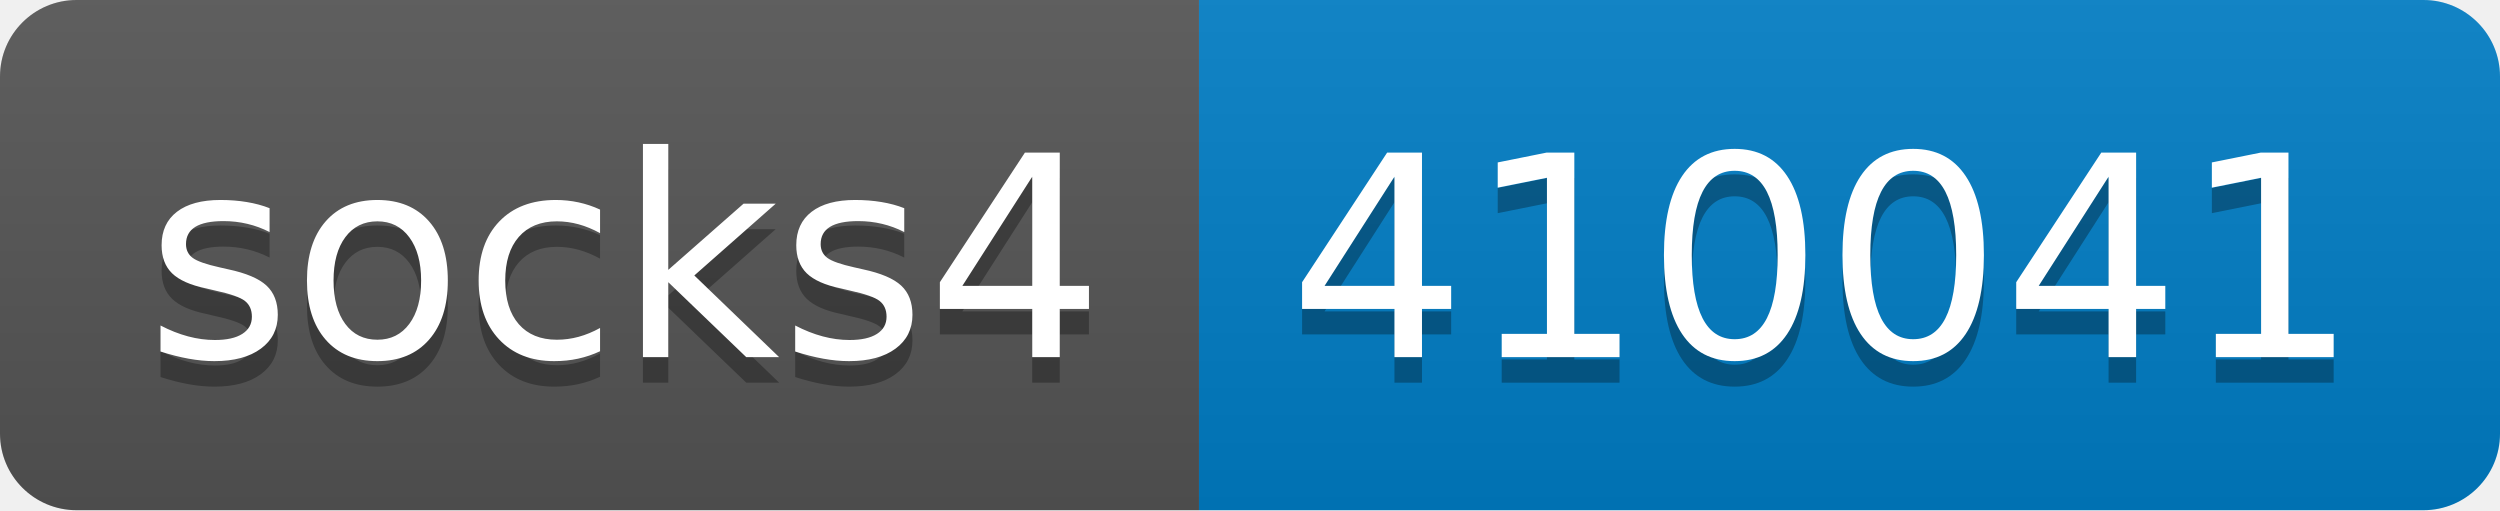
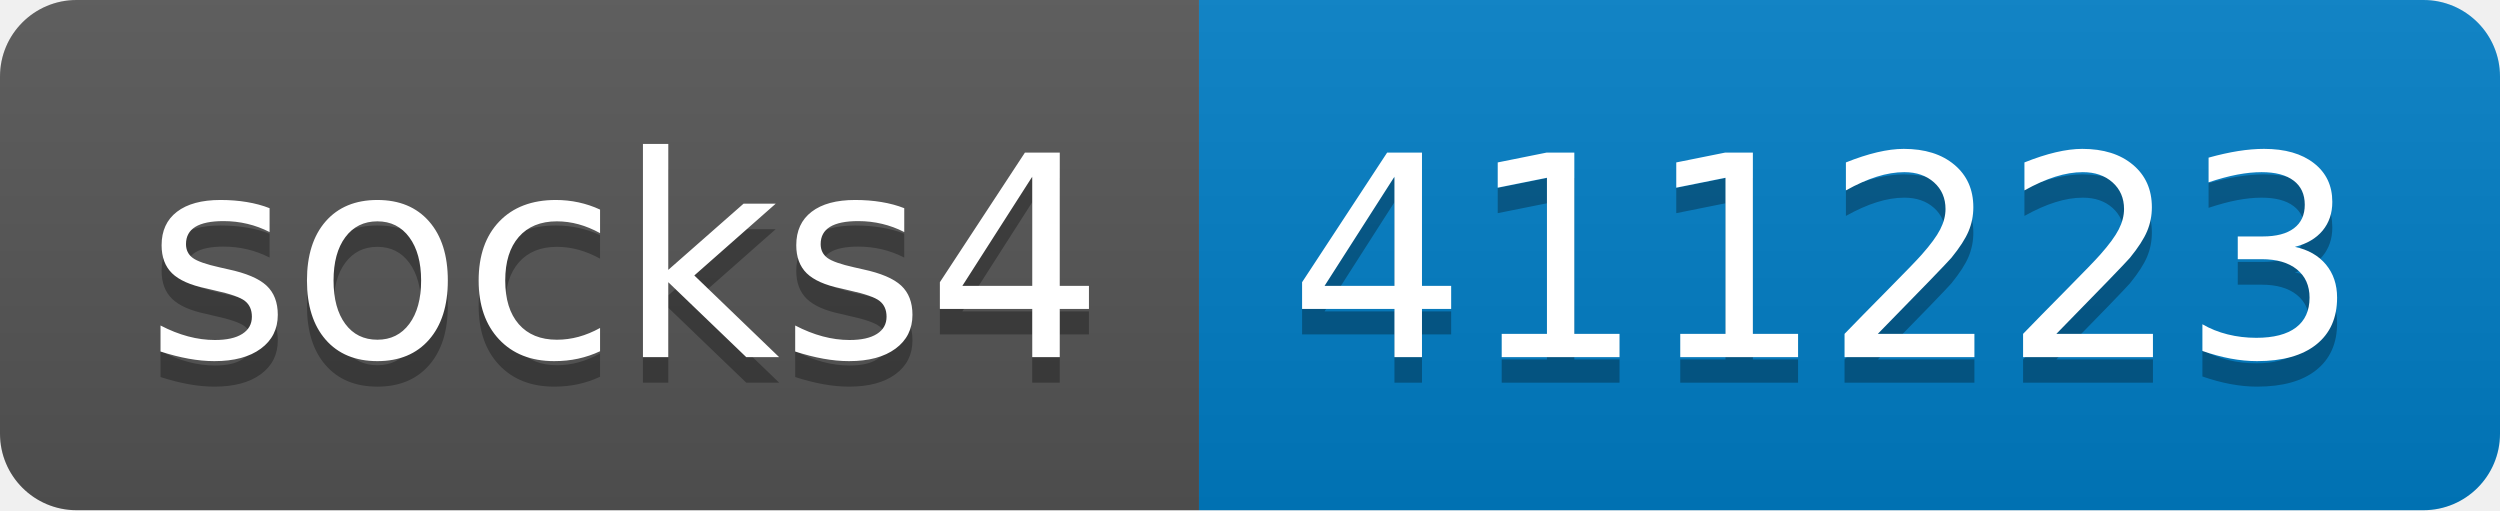
- <svg xmlns="http://www.w3.org/2000/svg" width="98" height="20" role="img" aria-label="socks4: 410041">
+ <svg xmlns="http://www.w3.org/2000/svg" width="98" height="20" role="img" aria-label="socks4: 411223">
  <linearGradient id="s" x2="0" y2="100%">
    <stop offset="0" stop-color="#bbb" stop-opacity=".1" />
    <stop offset="1" stop-opacity=".1" />
  </linearGradient>
  <clipPath id="r">
    <rect width="98" height="20" rx="3" fill="#fff" />
  </clipPath>
  <g clip-path="url(#r)">
    <rect width="47" height="20" fill="#555" />
    <rect x="47" width="51" height="20" fill="#007ec6" />
    <rect width="98" height="20" fill="url(#s)" />
  </g>
  <g fill="#fff" text-anchor="middle" font-family="Verdana,Geneva,DejaVu Sans,sans-serif" text-rendering="geometricPrecision" font-size="110">
    <text aria-hidden="true" x="245" y="150" fill="#010101" fill-opacity=".3" transform="scale(.1)" textLength="370">socks4</text>
    <text x="245" y="140" transform="scale(.1)" fill="#fff" textLength="370">socks4</text>
-     <text aria-hidden="true" x="715" y="150" fill="#010101" fill-opacity=".3" transform="scale(.1)" textLength="410">410041</text>
-     <text x="715" y="140" transform="scale(.1)" fill="#fff" textLength="410">410041</text>
+     <text aria-hidden="true" x="715" y="150" fill="#010101" fill-opacity=".3" transform="scale(.1)" textLength="410">411223</text>
+     <text x="715" y="140" transform="scale(.1)" fill="#fff" textLength="410">411223</text>
  </g>
</svg>
